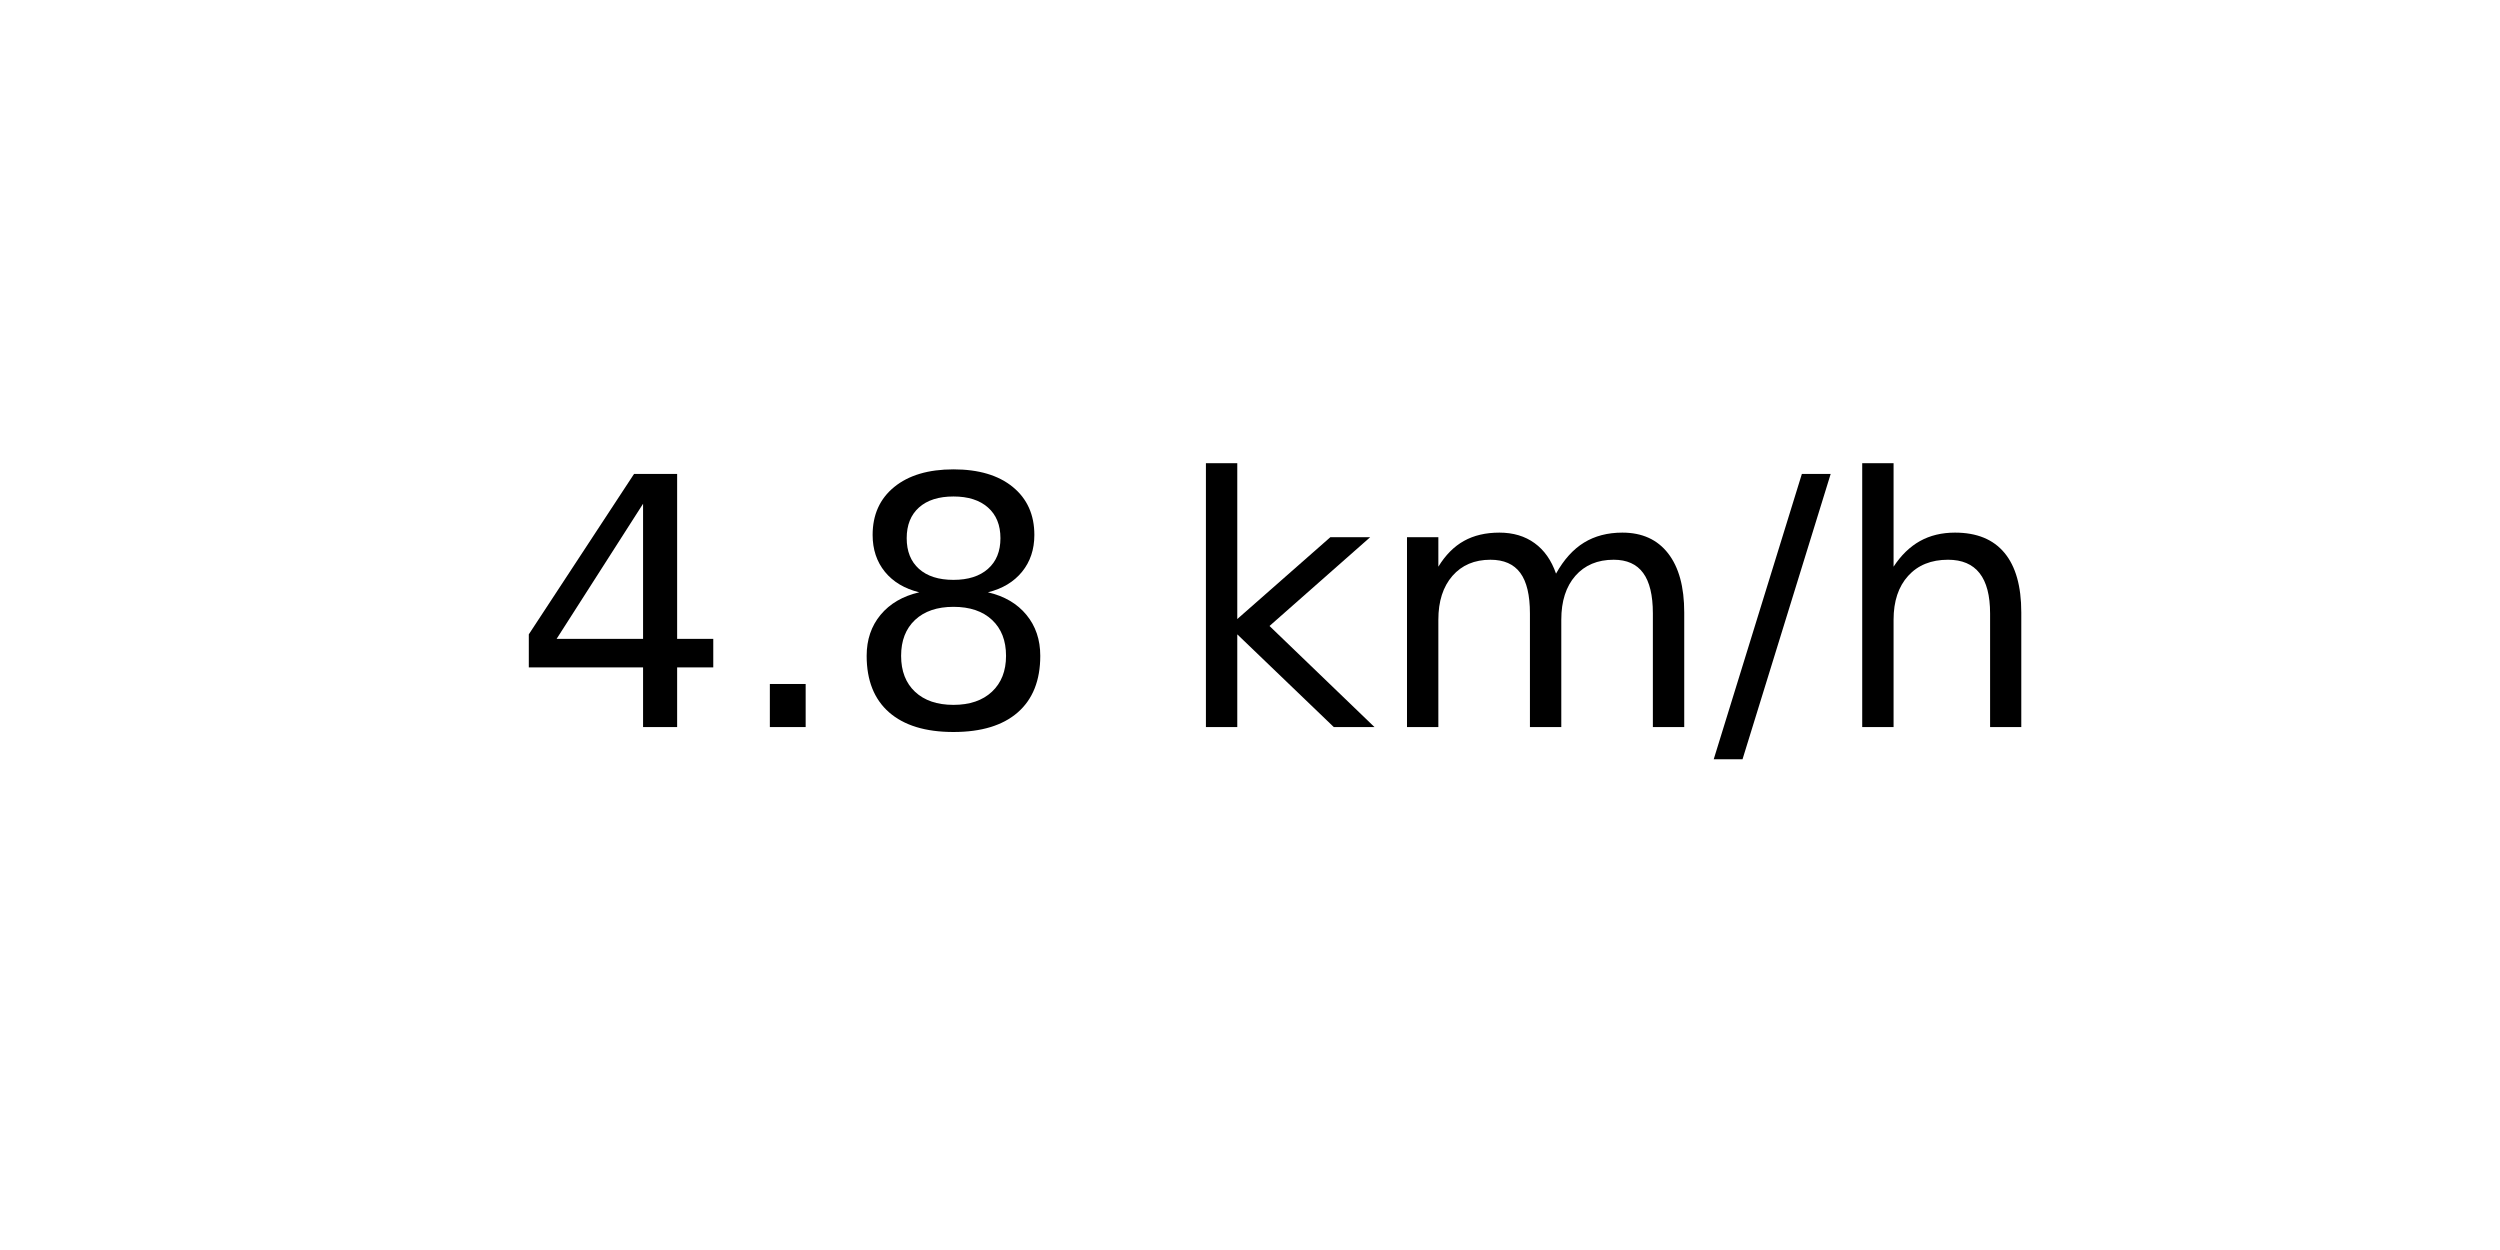
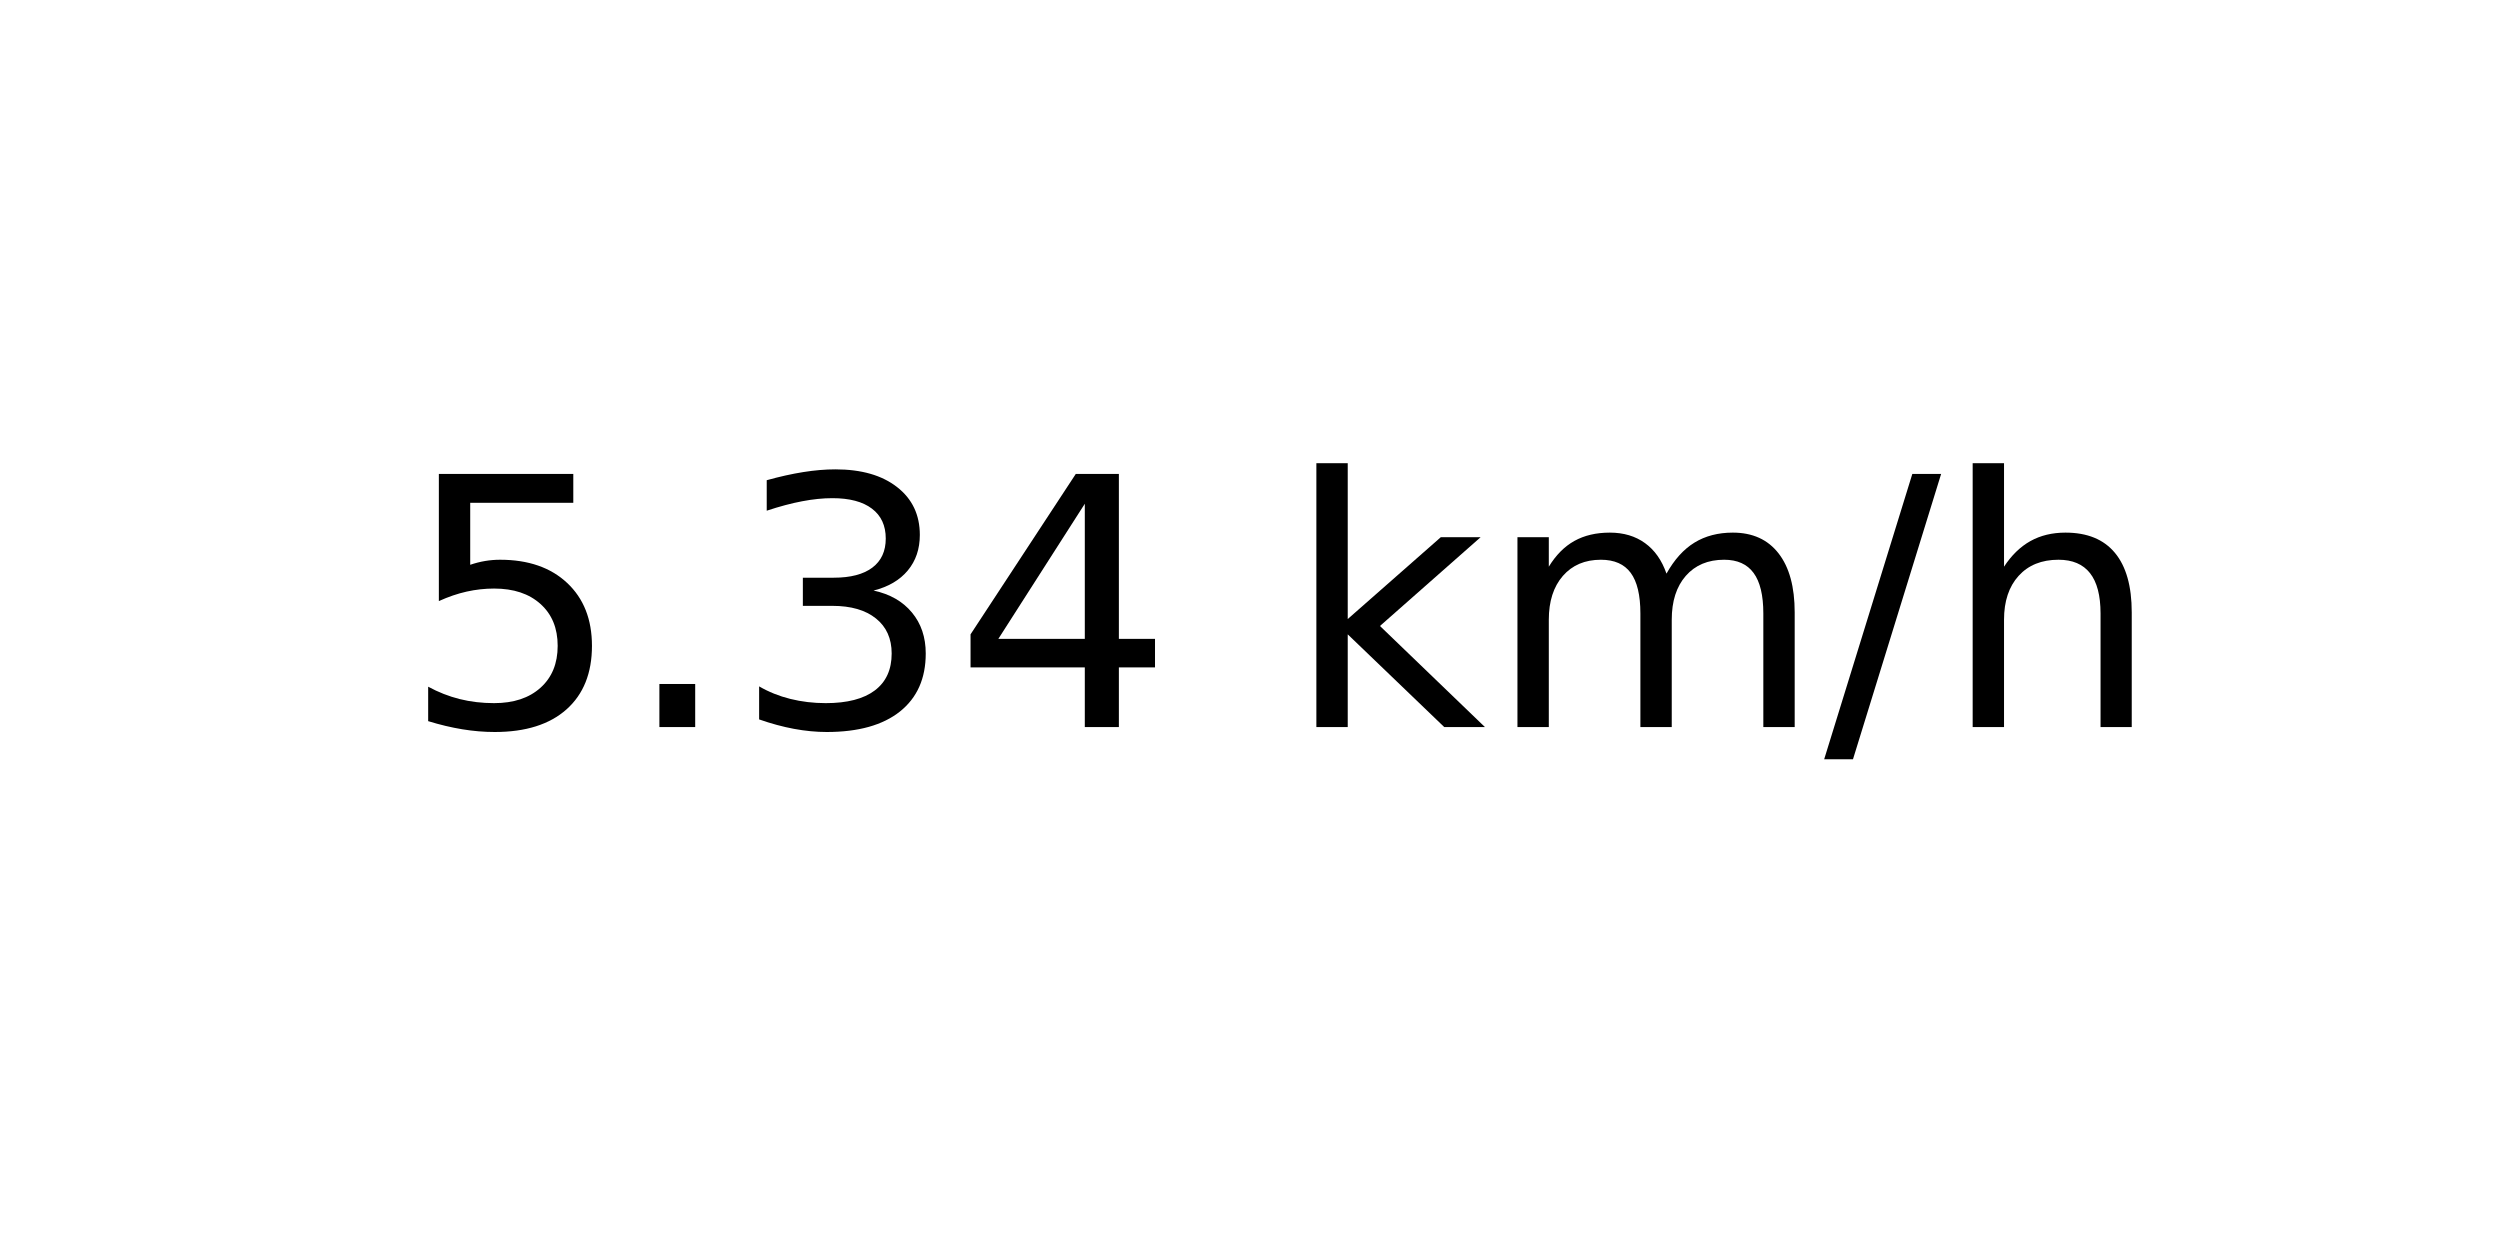
<svg xmlns="http://www.w3.org/2000/svg" xmlns:xlink="http://www.w3.org/1999/xlink" width="72pt" height="36pt" viewBox="0 0 72 36" version="1.1">
  <defs>
    <style type="text/css">*{stroke-linejoin: round; stroke-linecap: butt}</style>
  </defs>
  <g id="figure_1">
    <g id="axes_1">
      <g id="text_1">
-         <g transform="translate(14.74062 20.93937) scale(0.1 -0.1)">
+         <g transform="translate(11.55937 20.93937) scale(0.1 -0.1)">
          <defs>
+             <path id="DejaVuSans-35" d="M 691 4666  L 3169 4666  L 3169 4134  L 1269 4134  L 1269 2991  Q 1406 3038 1543 3061  Q 1681 3084 1819 3084  Q 2600 3084 3056 2656  Q 3513 2228 3513 1497  Q 3513 744 3044 326  Q 2575 -91 1722 -91  Q 1428 -91 1123 -41  Q 819 9 494 109  L 494 744  Q 775 591 1075 516  Q 1375 441 1709 441  Q 2250 441 2565 725  Q 2881 1009 2881 1497  Q 2881 1984 2565 2268  Q 2250 2553 1709 2553  Q 1456 2553 1204 2497  Q 953 2441 691 2322  L 691 4666  z " transform="scale(0.015625)" />
+             <path id="DejaVuSans-2e" d="M 684 794  L 1344 794  L 1344 0  L 684 0  L 684 794  z " transform="scale(0.015625)" />
+             <path id="DejaVuSans-33" d="M 2597 2516  Q 3050 2419 3304 2112  Q 3559 1806 3559 1356  Q 3559 666 3084 287  Q 2609 -91 1734 -91  Q 1441 -91 1130 -33  Q 819 25 488 141  L 488 750  Q 750 597 1062 519  Q 1375 441 1716 441  Q 2309 441 2620 675  Q 2931 909 2931 1356  Q 2931 1769 2642 2001  Q 2353 2234 1838 2234  L 1294 2234  L 1294 2753  L 1863 2753  Q 2328 2753 2575 2939  Q 2822 3125 2822 3475  Q 2822 3834 2567 4026  Q 2313 4219 1838 4219  Q 1578 4219 1281 4162  Q 984 4106 628 3988  L 628 4550  Q 988 4650 1302 4700  Q 1616 4750 1894 4750  Q 2613 4750 3031 4423  Q 3450 4097 3450 3541  Q 3450 3153 3228 2886  Q 3006 2619 2597 2516  z " transform="scale(0.015625)" />
            <path id="DejaVuSans-34" d="M 2419 4116  L 825 1625  L 2419 1625  L 2419 4116  z M 2253 4666  L 3047 4666  L 3047 1625  L 3713 1625  L 3713 1100  L 3047 1100  L 3047 0  L 2419 0  L 2419 1100  L 313 1100  L 313 1709  L 2253 4666  z " transform="scale(0.015625)" />
-             <path id="DejaVuSans-2e" d="M 684 794  L 1344 794  L 1344 0  L 684 0  L 684 794  z " transform="scale(0.015625)" />
-             <path id="DejaVuSans-38" d="M 2034 2216  Q 1584 2216 1326 1975  Q 1069 1734 1069 1313  Q 1069 891 1326 650  Q 1584 409 2034 409  Q 2484 409 2743 651  Q 3003 894 3003 1313  Q 3003 1734 2745 1975  Q 2488 2216 2034 2216  z M 1403 2484  Q 997 2584 770 2862  Q 544 3141 544 3541  Q 544 4100 942 4425  Q 1341 4750 2034 4750  Q 2731 4750 3128 4425  Q 3525 4100 3525 3541  Q 3525 3141 3298 2862  Q 3072 2584 2669 2484  Q 3125 2378 3379 2068  Q 3634 1759 3634 1313  Q 3634 634 3220 271  Q 2806 -91 2034 -91  Q 1263 -91 848 271  Q 434 634 434 1313  Q 434 1759 690 2068  Q 947 2378 1403 2484  z M 1172 3481  Q 1172 3119 1398 2916  Q 1625 2713 2034 2713  Q 2441 2713 2670 2916  Q 2900 3119 2900 3481  Q 2900 3844 2670 4047  Q 2441 4250 2034 4250  Q 1625 4250 1398 4047  Q 1172 3844 1172 3481  z " transform="scale(0.015625)" />
            <path id="DejaVuSans-20" transform="scale(0.015625)" />
            <path id="DejaVuSans-6b" d="M 581 4863  L 1159 4863  L 1159 1991  L 2875 3500  L 3609 3500  L 1753 1863  L 3688 0  L 2938 0  L 1159 1709  L 1159 0  L 581 0  L 581 4863  z " transform="scale(0.015625)" />
            <path id="DejaVuSans-6d" d="M 3328 2828  Q 3544 3216 3844 3400  Q 4144 3584 4550 3584  Q 5097 3584 5394 3201  Q 5691 2819 5691 2113  L 5691 0  L 5113 0  L 5113 2094  Q 5113 2597 4934 2840  Q 4756 3084 4391 3084  Q 3944 3084 3684 2787  Q 3425 2491 3425 1978  L 3425 0  L 2847 0  L 2847 2094  Q 2847 2600 2669 2842  Q 2491 3084 2119 3084  Q 1678 3084 1418 2786  Q 1159 2488 1159 1978  L 1159 0  L 581 0  L 581 3500  L 1159 3500  L 1159 2956  Q 1356 3278 1631 3431  Q 1906 3584 2284 3584  Q 2666 3584 2933 3390  Q 3200 3197 3328 2828  z " transform="scale(0.015625)" />
            <path id="DejaVuSans-2f" d="M 1625 4666  L 2156 4666  L 531 -594  L 0 -594  L 1625 4666  z " transform="scale(0.015625)" />
            <path id="DejaVuSans-68" d="M 3513 2113  L 3513 0  L 2938 0  L 2938 2094  Q 2938 2591 2744 2837  Q 2550 3084 2163 3084  Q 1697 3084 1428 2787  Q 1159 2491 1159 1978  L 1159 0  L 581 0  L 581 4863  L 1159 4863  L 1159 2956  Q 1366 3272 1645 3428  Q 1925 3584 2291 3584  Q 2894 3584 3203 3211  Q 3513 2838 3513 2113  z " transform="scale(0.015625)" />
          </defs>
-           <use xlink:href="#DejaVuSans-34" />
+           <use xlink:href="#DejaVuSans-35" />
          <use xlink:href="#DejaVuSans-2e" x="63.623" />
-           <use xlink:href="#DejaVuSans-38" x="95.41" />
-           <use xlink:href="#DejaVuSans-20" x="159.033" />
-           <use xlink:href="#DejaVuSans-6b" x="190.82" />
-           <use xlink:href="#DejaVuSans-6d" x="248.73" />
-           <use xlink:href="#DejaVuSans-2f" x="346.143" />
-           <use xlink:href="#DejaVuSans-68" x="379.834" />
+           <use xlink:href="#DejaVuSans-33" x="95.41" />
+           <use xlink:href="#DejaVuSans-34" x="159.033" />
+           <use xlink:href="#DejaVuSans-20" x="222.656" />
+           <use xlink:href="#DejaVuSans-6b" x="254.443" />
+           <use xlink:href="#DejaVuSans-6d" x="312.354" />
+           <use xlink:href="#DejaVuSans-2f" x="409.766" />
+           <use xlink:href="#DejaVuSans-68" x="443.457" />
        </g>
      </g>
    </g>
  </g>
</svg>
